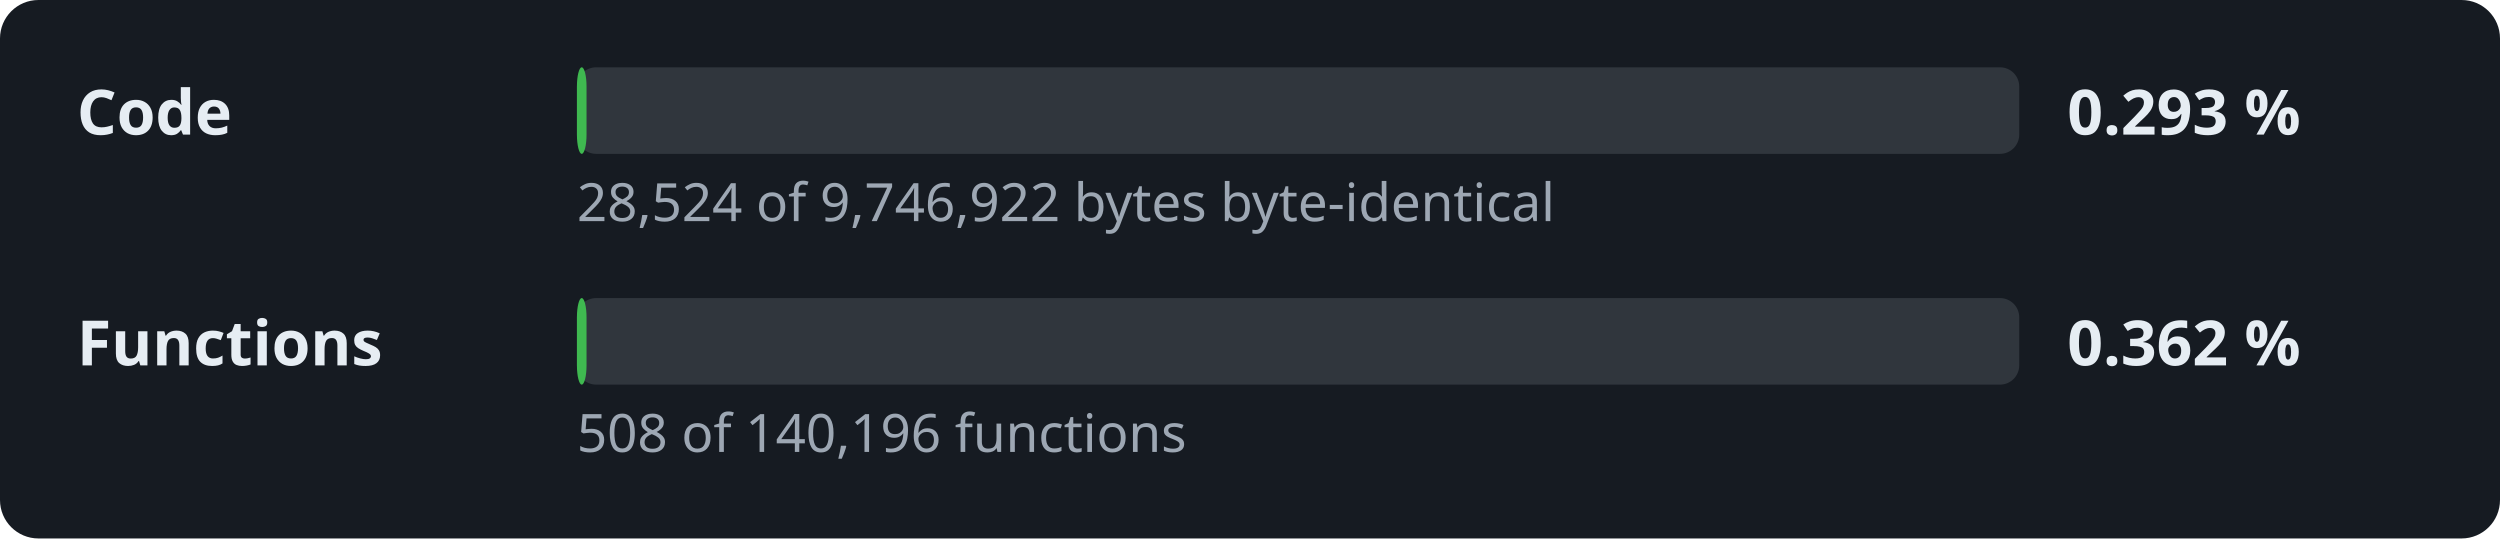
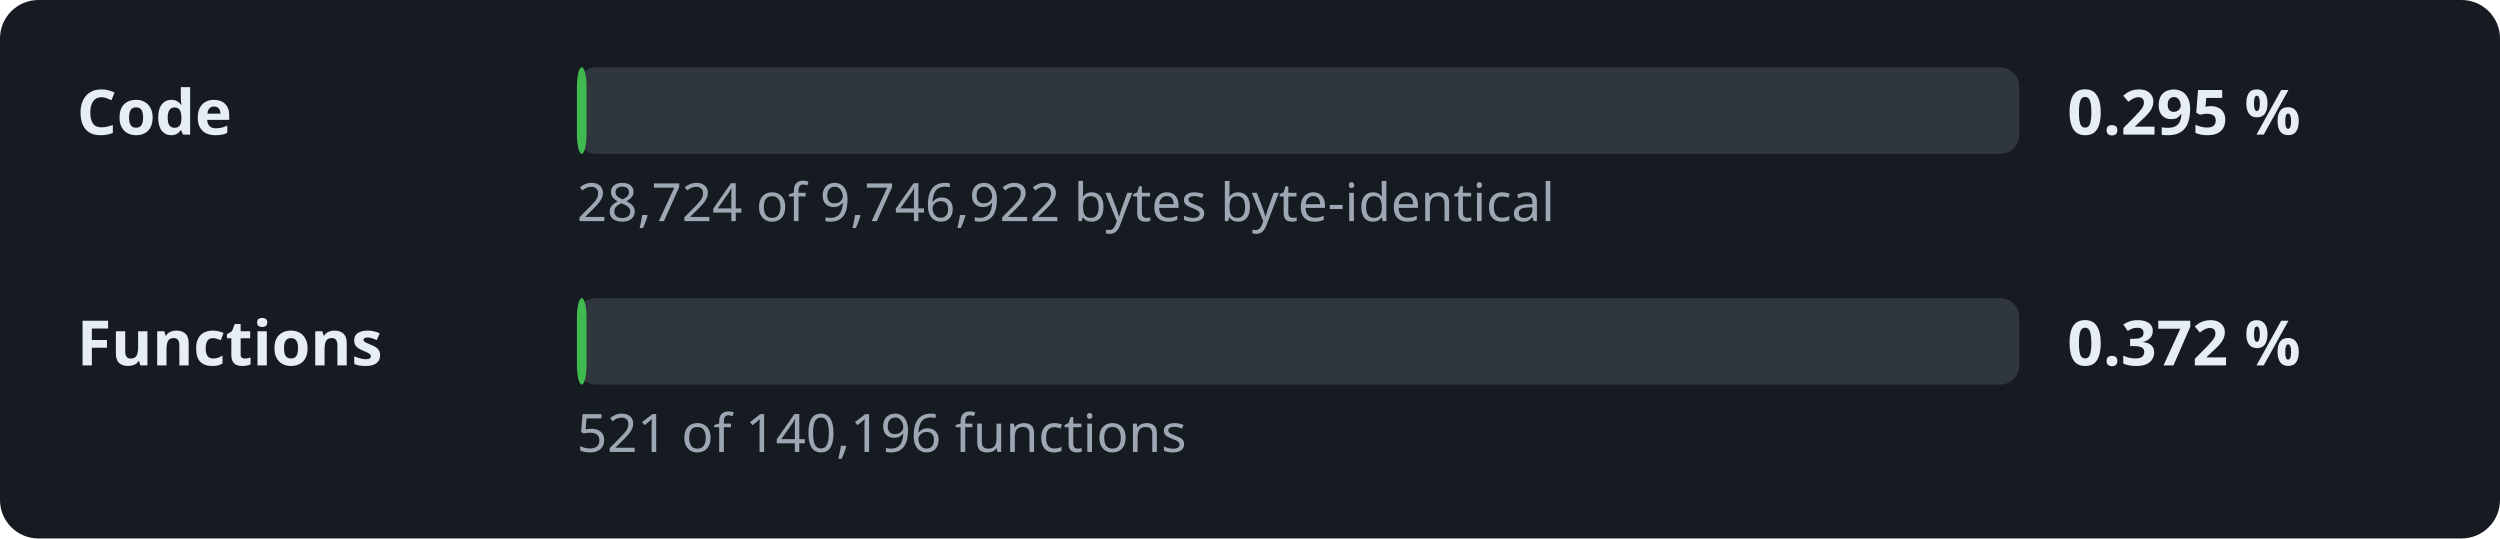
- <svg xmlns="http://www.w3.org/2000/svg" width="520" height="112" viewBox="0 0 520 112" role="img" aria-label="Decompilation progress: 0.293 % of the code">
+ <svg xmlns="http://www.w3.org/2000/svg" width="520" height="112" viewBox="0 0 520 112" role="img" aria-label="Decompilation progress: 0.295 % of the code">
  <style>.l,.v{font:600 13px sans-serif;fill:#e6edf3}.d{font:11px sans-serif;fill:#9da7b3}.t{fill:#30363d}.f{fill:#3fb950}</style>
  <rect width="520" height="112" rx="8" fill="#161b22" />
  <text x="16" y="28" class="l">Code</text>
  <rect x="120" y="14" width="300" height="18" rx="4" class="t" />
  <rect x="120" y="14" width="2.0" height="18" rx="4" class="f" />
-   <text x="430" y="28" class="v">0.293 %</text>
-   <text x="120" y="46" class="d">28,524 of 9,746,922 bytes byte-identical</text>
+   <text x="430" y="28" class="v">0.295 %</text>
+   <text x="120" y="46" class="d">28,724 of 9,746,922 bytes byte-identical</text>
  <text x="16" y="76" class="l">Functions</text>
  <rect x="120" y="62" width="300" height="18" rx="4" class="t" />
  <rect x="120" y="62" width="2.0" height="18" rx="4" class="f" />
-   <text x="430" y="76" class="v">0.362 %</text>
-   <text x="120" y="94" class="d">508 of 140,196 functions</text>
+   <text x="430" y="76" class="v">0.372 %</text>
+   <text x="120" y="94" class="d">521 of 140,196 functions</text>
</svg>
